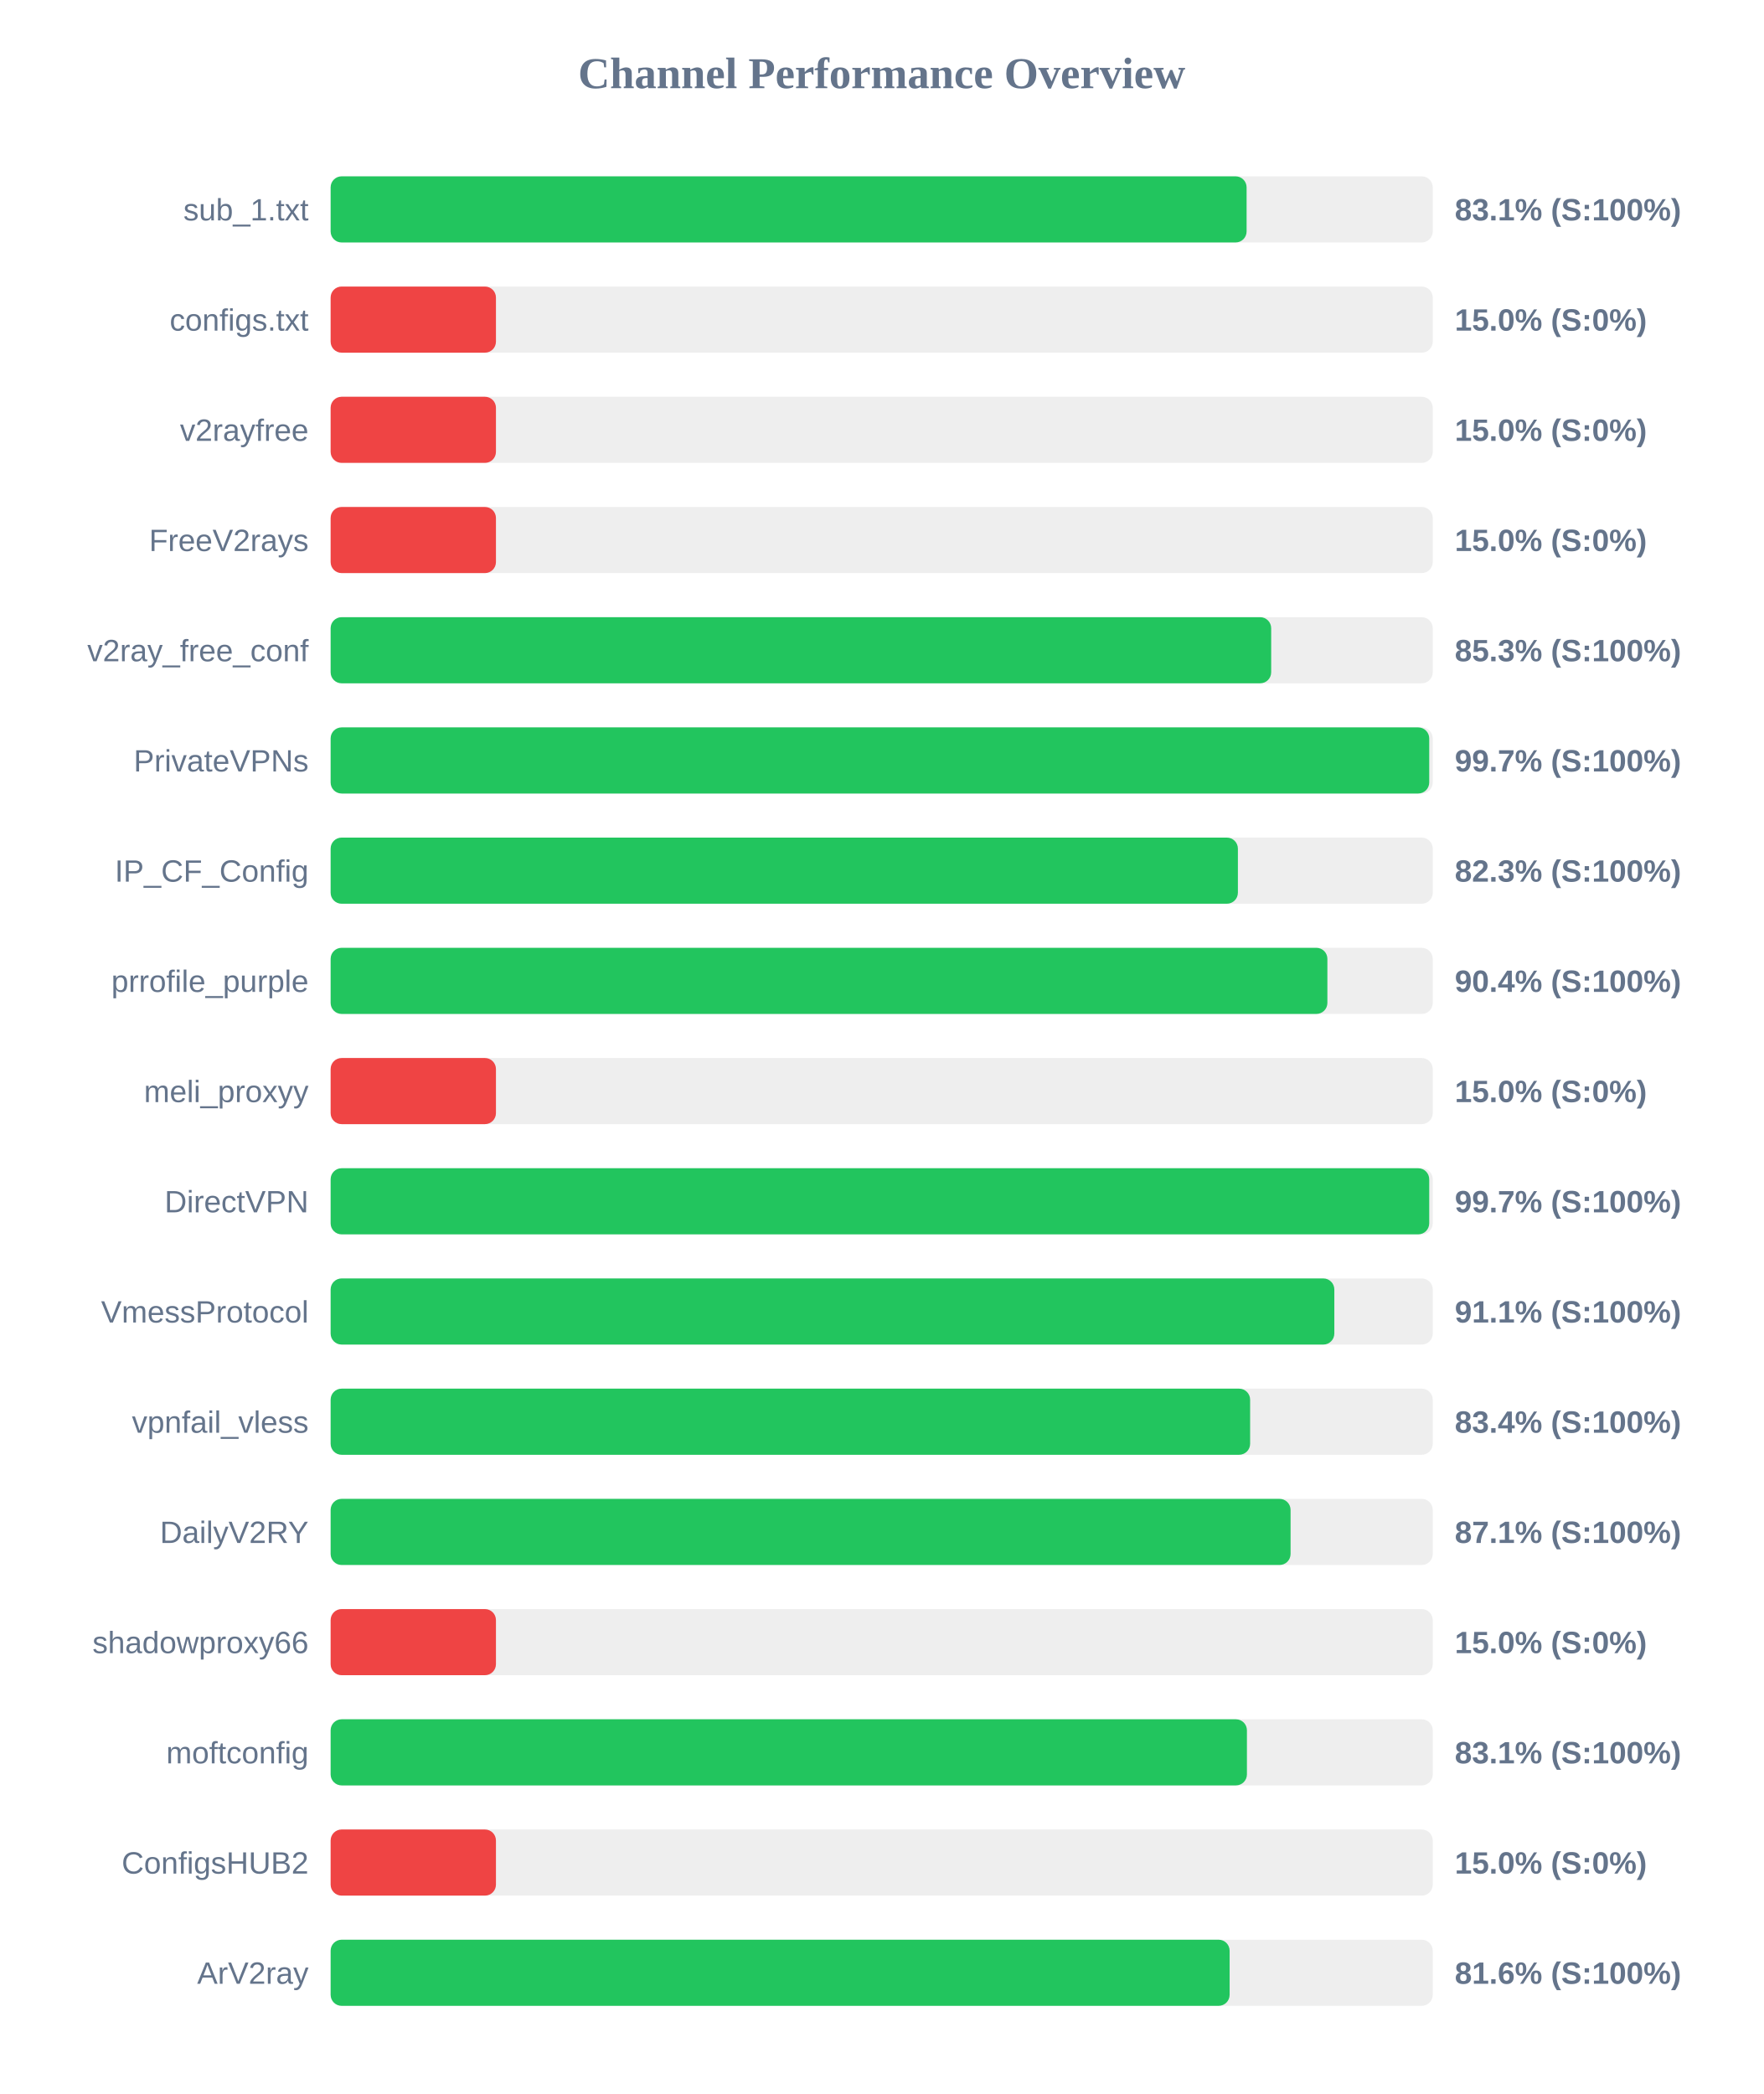
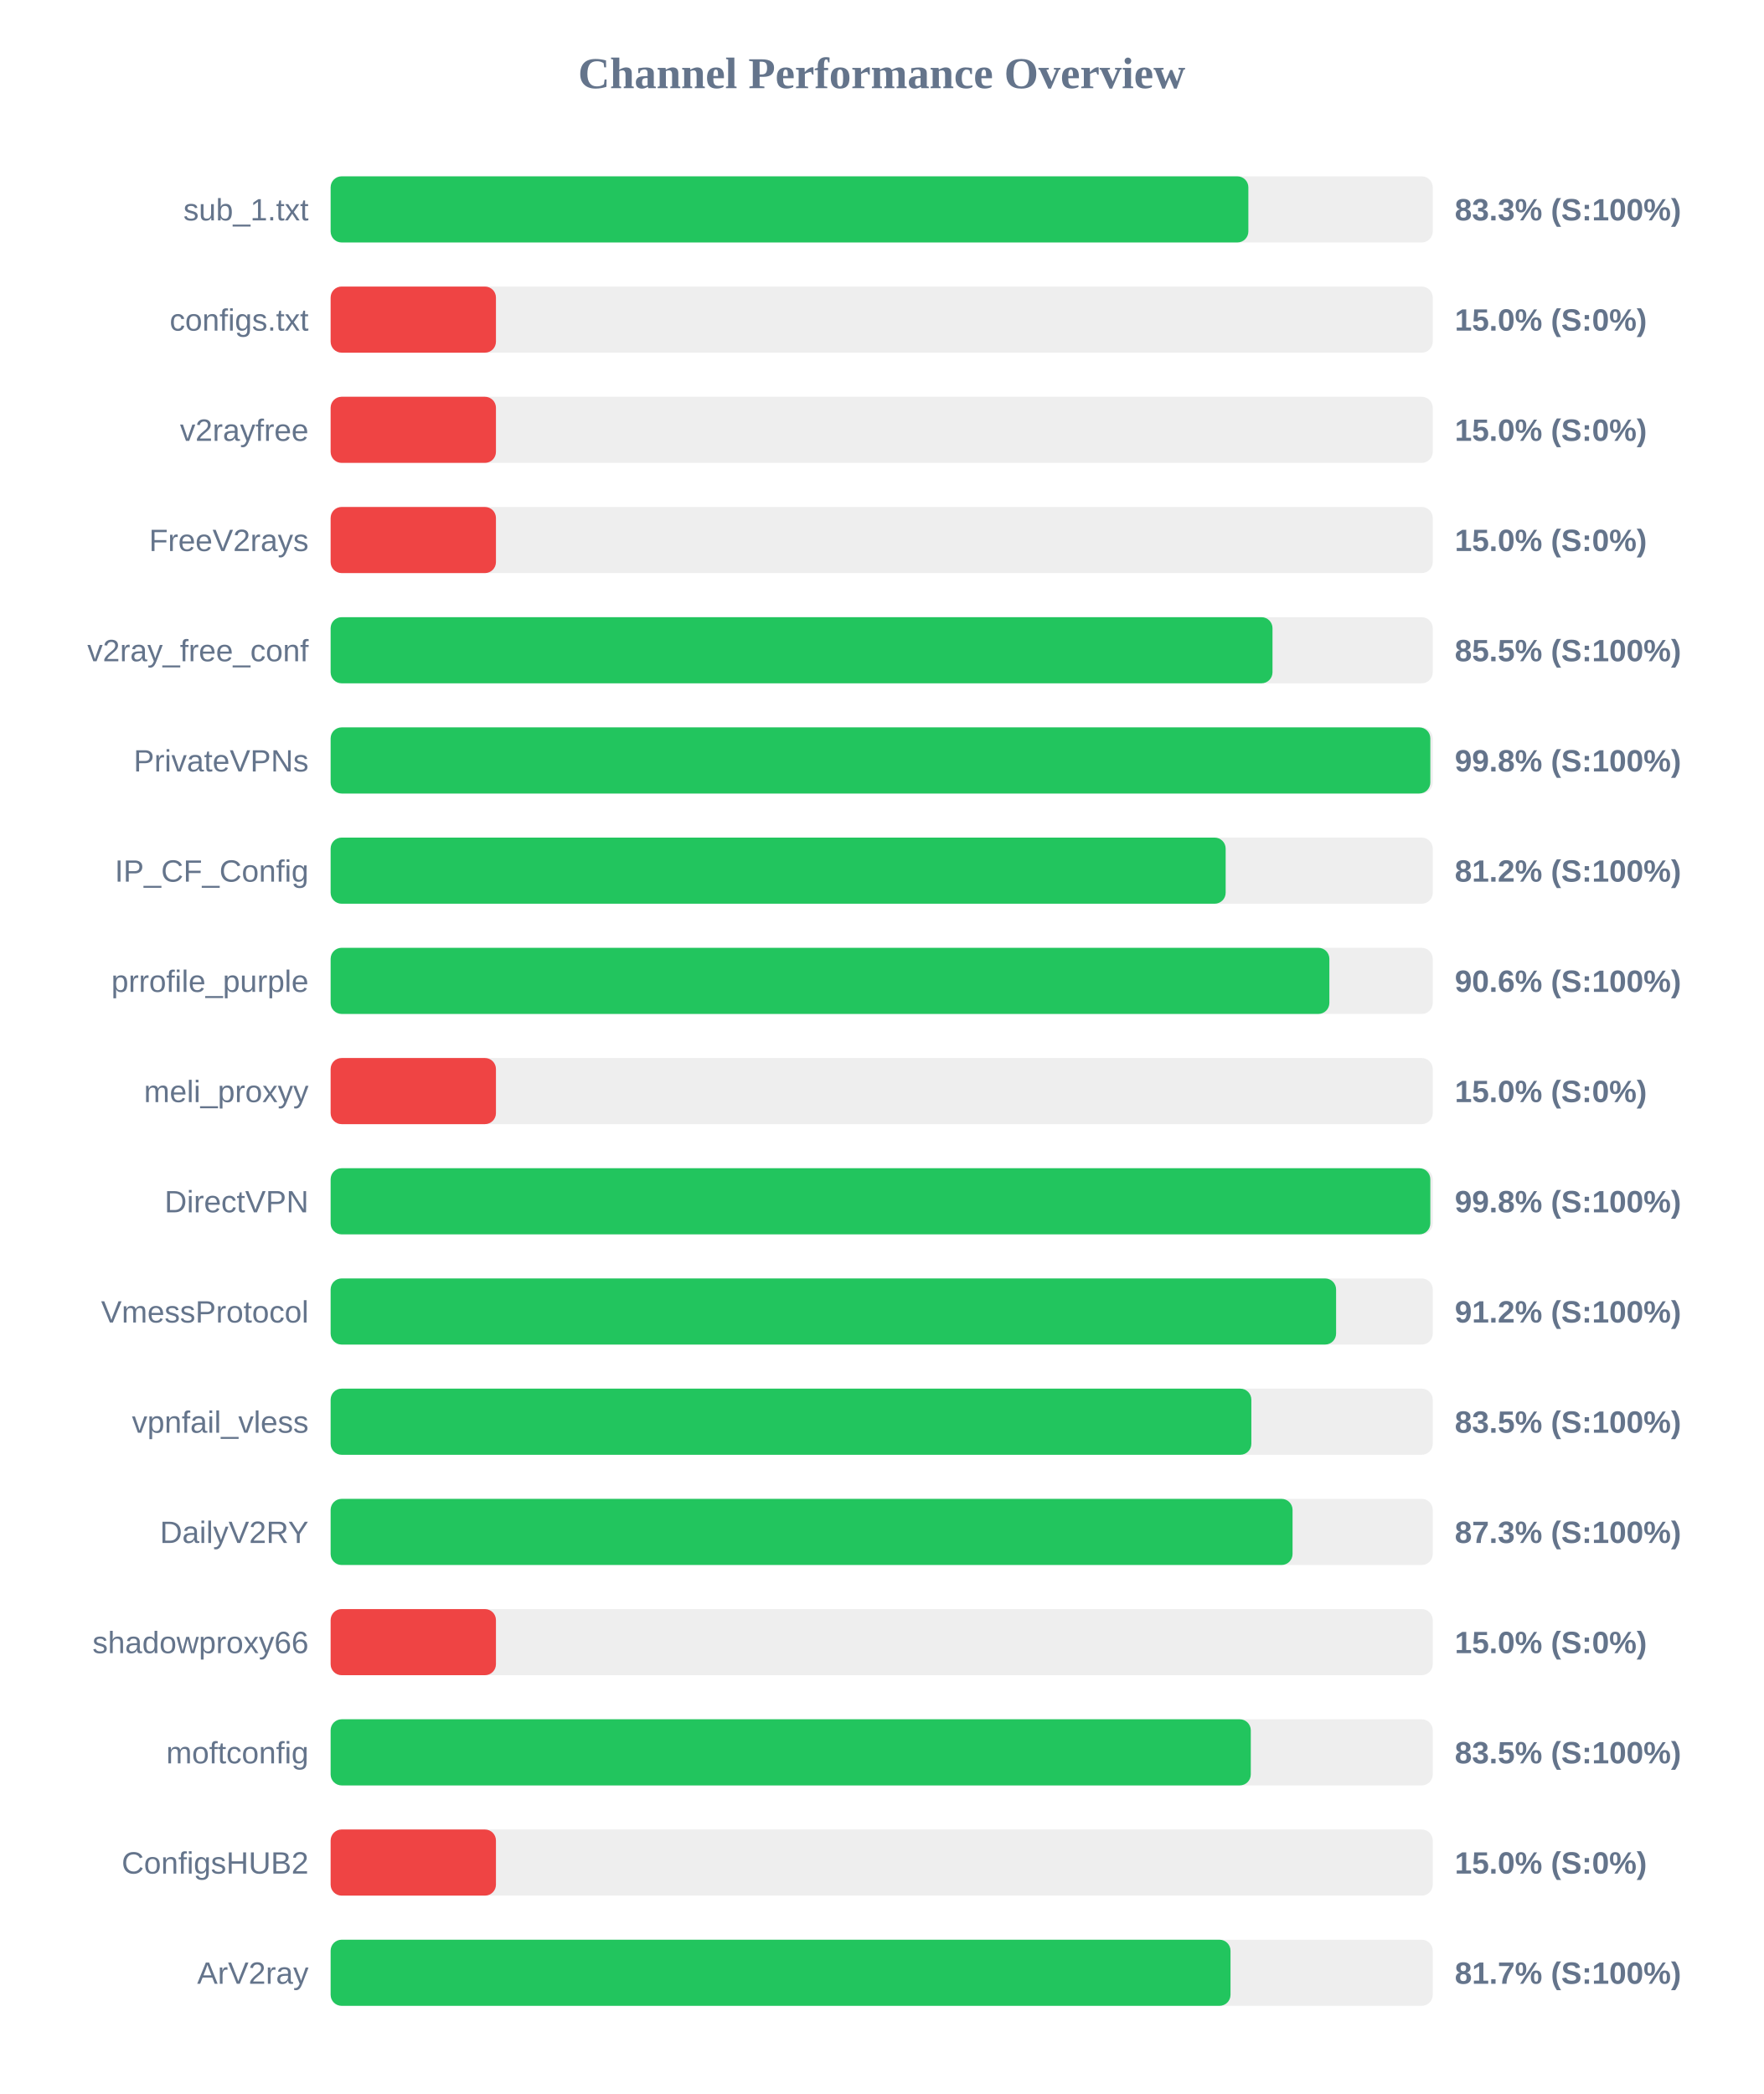
<svg xmlns="http://www.w3.org/2000/svg" width="800" height="950" version="1.1">
  <style>
        .row { font: 14px Arial; fill: #64748b; }
        .score { font: bold 14px Arial; fill: #64748b; }
    </style>
  <text x="400" y="40" text-anchor="middle" font-size="20px" font-weight="bold" fill="#64748b">Channel Performance Overview</text>
  <rect x="150" y="80" width="500" height="30" fill="#eee" rx="5" />
-   <rect x="150" y="80" width="415.55" height="30" fill="#22c55e" rx="5" />
+   <rect x="150" y="80" width="416.35" height="30" fill="#22c55e" rx="5" />
  <text x="140" y="100" text-anchor="end" class="row">sub_1.txt</text>
-   <text x="660" y="100" text-anchor="start" class="score">83.1% (S:100%)</text>
+   <text x="660" y="100" text-anchor="start" class="score">83.3% (S:100%)</text>
  <rect x="150" y="130" width="500" height="30" fill="#eee" rx="5" />
  <rect x="150" y="130" width="75.0" height="30" fill="#ef4444" rx="5" />
  <text x="140" y="150" text-anchor="end" class="row">configs.txt</text>
  <text x="660" y="150" text-anchor="start" class="score">15.0% (S:0%)</text>
  <rect x="150" y="180" width="500" height="30" fill="#eee" rx="5" />
  <rect x="150" y="180" width="75.0" height="30" fill="#ef4444" rx="5" />
  <text x="140" y="200" text-anchor="end" class="row">v2rayfree</text>
  <text x="660" y="200" text-anchor="start" class="score">15.0% (S:0%)</text>
  <rect x="150" y="230" width="500" height="30" fill="#eee" rx="5" />
  <rect x="150" y="230" width="75.0" height="30" fill="#ef4444" rx="5" />
  <text x="140" y="250" text-anchor="end" class="row">FreeV2rays</text>
  <text x="660" y="250" text-anchor="start" class="score">15.0% (S:0%)</text>
  <rect x="150" y="280" width="500" height="30" fill="#eee" rx="5" />
-   <rect x="150" y="280" width="426.7" height="30" fill="#22c55e" rx="5" />
+   <rect x="150" y="280" width="427.3" height="30" fill="#22c55e" rx="5" />
  <text x="140" y="300" text-anchor="end" class="row">v2ray_free_conf</text>
-   <text x="660" y="300" text-anchor="start" class="score">85.3% (S:100%)</text>
+   <text x="660" y="300" text-anchor="start" class="score">85.5% (S:100%)</text>
  <rect x="150" y="330" width="500" height="30" fill="#eee" rx="5" />
-   <rect x="150" y="330" width="498.4" height="30" fill="#22c55e" rx="5" />
+   <rect x="150" y="330" width="498.9" height="30" fill="#22c55e" rx="5" />
  <text x="140" y="350" text-anchor="end" class="row">PrivateVPNs</text>
-   <text x="660" y="350" text-anchor="start" class="score">99.7% (S:100%)</text>
+   <text x="660" y="350" text-anchor="start" class="score">99.8% (S:100%)</text>
  <rect x="150" y="380" width="500" height="30" fill="#eee" rx="5" />
-   <rect x="150" y="380" width="411.6" height="30" fill="#22c55e" rx="5" />
+   <rect x="150" y="380" width="406.05" height="30" fill="#22c55e" rx="5" />
  <text x="140" y="400" text-anchor="end" class="row">IP_CF_Config</text>
-   <text x="660" y="400" text-anchor="start" class="score">82.3% (S:100%)</text>
+   <text x="660" y="400" text-anchor="start" class="score">81.2% (S:100%)</text>
  <rect x="150" y="430" width="500" height="30" fill="#eee" rx="5" />
-   <rect x="150" y="430" width="452.2" height="30" fill="#22c55e" rx="5" />
+   <rect x="150" y="430" width="453.1" height="30" fill="#22c55e" rx="5" />
  <text x="140" y="450" text-anchor="end" class="row">prrofile_purple</text>
-   <text x="660" y="450" text-anchor="start" class="score">90.4% (S:100%)</text>
+   <text x="660" y="450" text-anchor="start" class="score">90.6% (S:100%)</text>
  <rect x="150" y="480" width="500" height="30" fill="#eee" rx="5" />
  <rect x="150" y="480" width="75.0" height="30" fill="#ef4444" rx="5" />
  <text x="140" y="500" text-anchor="end" class="row">meli_proxyy</text>
  <text x="660" y="500" text-anchor="start" class="score">15.0% (S:0%)</text>
  <rect x="150" y="530" width="500" height="30" fill="#eee" rx="5" />
-   <rect x="150" y="530" width="498.4" height="30" fill="#22c55e" rx="5" />
+   <rect x="150" y="530" width="498.9" height="30" fill="#22c55e" rx="5" />
  <text x="140" y="550" text-anchor="end" class="row">DirectVPN</text>
-   <text x="660" y="550" text-anchor="start" class="score">99.7% (S:100%)</text>
+   <text x="660" y="550" text-anchor="start" class="score">99.8% (S:100%)</text>
  <rect x="150" y="580" width="500" height="30" fill="#eee" rx="5" />
-   <rect x="150" y="580" width="455.35" height="30" fill="#22c55e" rx="5" />
+   <rect x="150" y="580" width="456.15" height="30" fill="#22c55e" rx="5" />
  <text x="140" y="600" text-anchor="end" class="row">VmessProtocol</text>
-   <text x="660" y="600" text-anchor="start" class="score">91.1% (S:100%)</text>
+   <text x="660" y="600" text-anchor="start" class="score">91.2% (S:100%)</text>
  <rect x="150" y="630" width="500" height="30" fill="#eee" rx="5" />
-   <rect x="150" y="630" width="417.15" height="30" fill="#22c55e" rx="5" />
+   <rect x="150" y="630" width="417.7" height="30" fill="#22c55e" rx="5" />
  <text x="140" y="650" text-anchor="end" class="row">vpnfail_vless</text>
-   <text x="660" y="650" text-anchor="start" class="score">83.4% (S:100%)</text>
+   <text x="660" y="650" text-anchor="start" class="score">83.5% (S:100%)</text>
  <rect x="150" y="680" width="500" height="30" fill="#eee" rx="5" />
-   <rect x="150" y="680" width="435.5" height="30" fill="#22c55e" rx="5" />
+   <rect x="150" y="680" width="436.4" height="30" fill="#22c55e" rx="5" />
  <text x="140" y="700" text-anchor="end" class="row">DailyV2RY</text>
-   <text x="660" y="700" text-anchor="start" class="score">87.1% (S:100%)</text>
+   <text x="660" y="700" text-anchor="start" class="score">87.3% (S:100%)</text>
  <rect x="150" y="730" width="500" height="30" fill="#eee" rx="5" />
  <rect x="150" y="730" width="75.0" height="30" fill="#ef4444" rx="5" />
  <text x="140" y="750" text-anchor="end" class="row">shadowproxy66</text>
  <text x="660" y="750" text-anchor="start" class="score">15.0% (S:0%)</text>
  <rect x="150" y="780" width="500" height="30" fill="#eee" rx="5" />
-   <rect x="150" y="780" width="415.7" height="30" fill="#22c55e" rx="5" />
+   <rect x="150" y="780" width="417.45" height="30" fill="#22c55e" rx="5" />
  <text x="140" y="800" text-anchor="end" class="row">moftconfig</text>
-   <text x="660" y="800" text-anchor="start" class="score">83.1% (S:100%)</text>
+   <text x="660" y="800" text-anchor="start" class="score">83.5% (S:100%)</text>
  <rect x="150" y="830" width="500" height="30" fill="#eee" rx="5" />
  <rect x="150" y="830" width="75.0" height="30" fill="#ef4444" rx="5" />
  <text x="140" y="850" text-anchor="end" class="row">ConfigsHUB2</text>
  <text x="660" y="850" text-anchor="start" class="score">15.0% (S:0%)</text>
  <rect x="150" y="880" width="500" height="30" fill="#eee" rx="5" />
-   <rect x="150" y="880" width="407.85" height="30" fill="#22c55e" rx="5" />
+   <rect x="150" y="880" width="408.25" height="30" fill="#22c55e" rx="5" />
  <text x="140" y="900" text-anchor="end" class="row">ArV2ray</text>
-   <text x="660" y="900" text-anchor="start" class="score">81.6% (S:100%)</text>
+   <text x="660" y="900" text-anchor="start" class="score">81.7% (S:100%)</text>
</svg>
